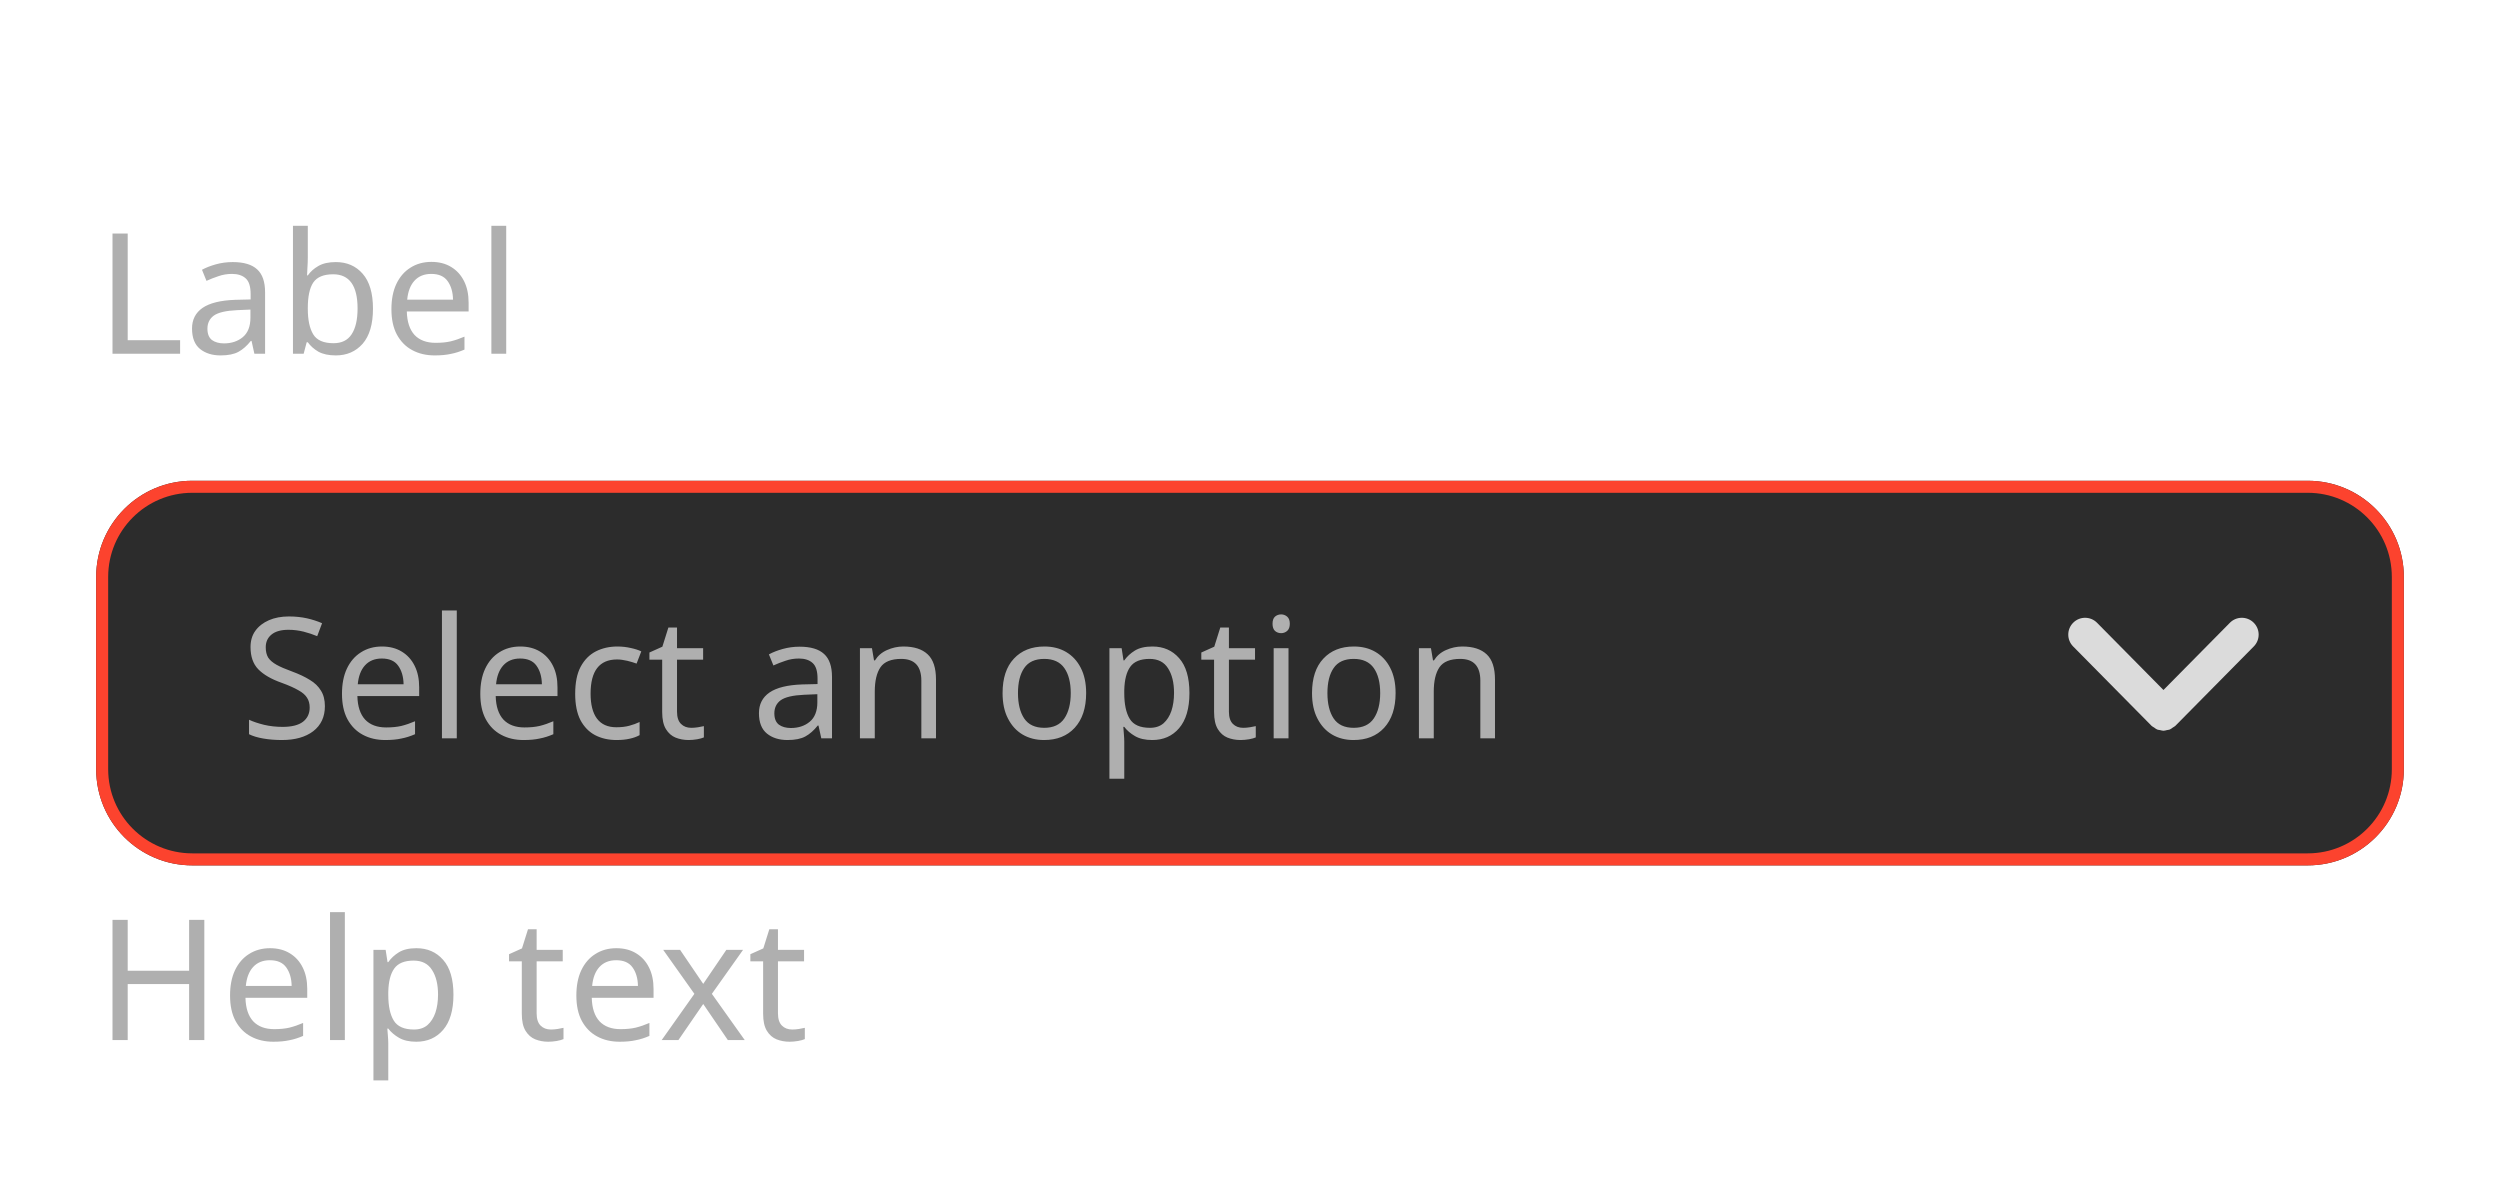
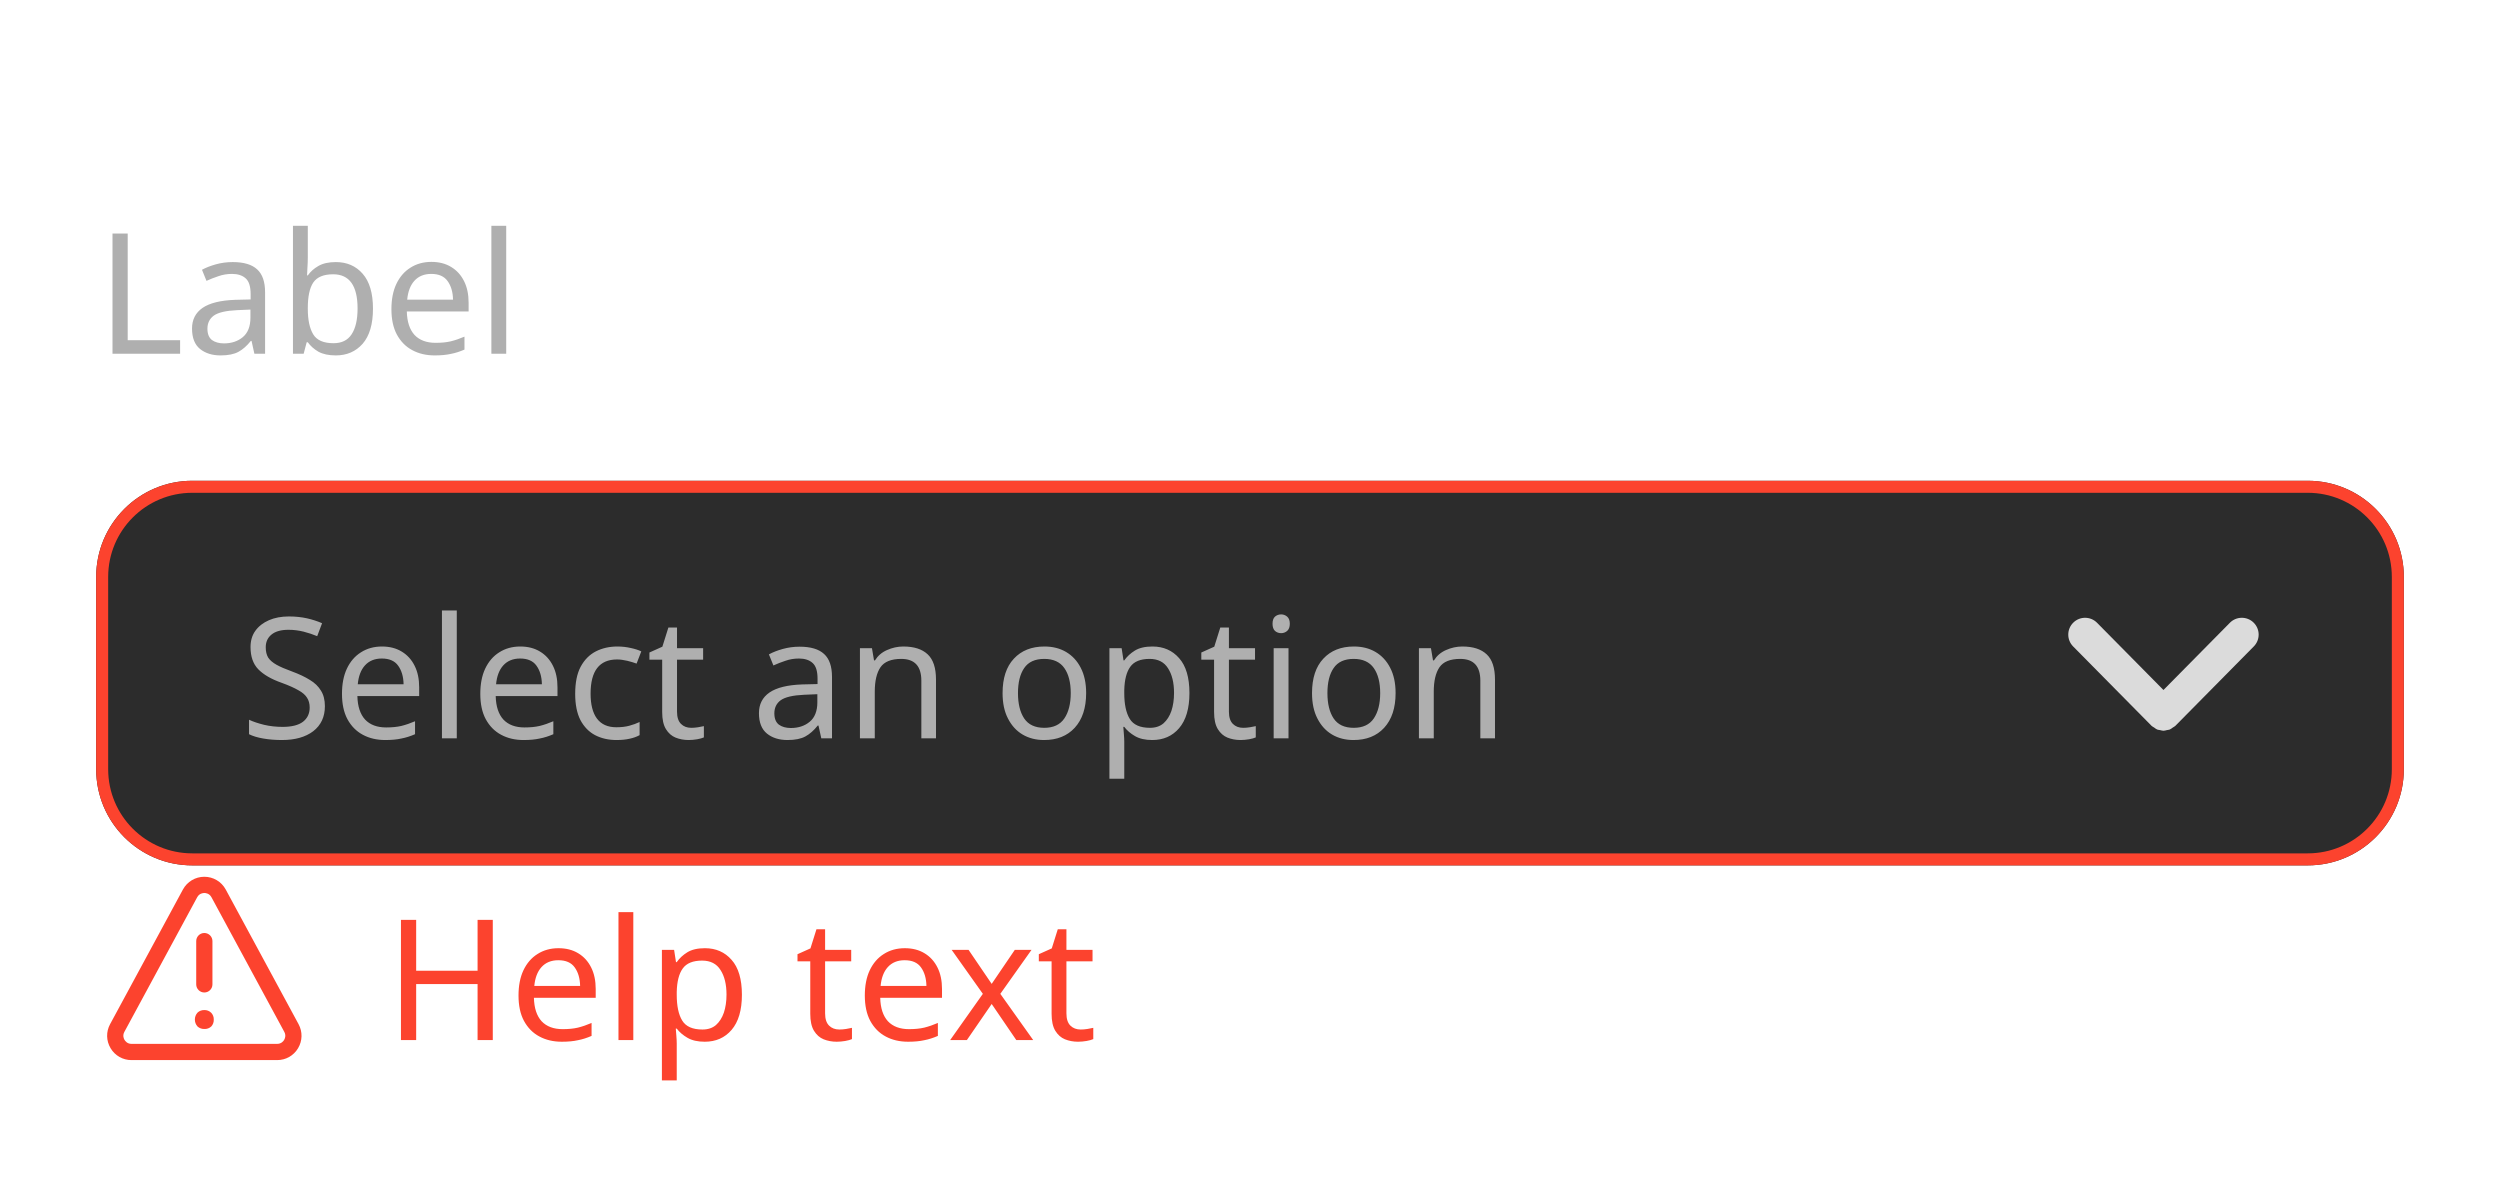
<svg xmlns="http://www.w3.org/2000/svg" width="208" height="98.2" viewBox="0 0 208 98.2">
  <rect data-part="container" data-tokens="width=field-width-medium" x="8" y="8" width="192" height="82.2" rx="0" fill="none" />
  <rect data-part="field" data-tokens="height=base-height-medium;cornerRadius=corner-radius-medium-size-medium;fill=color-gray-100-dark;stroke=negative-border-color-default;strokeWidth=border-width-100;paddingInlineStart=base-padding-horizontal-medium;paddingInlineEnd=base-padding-horizontal-medium" x="8" y="40" width="192" height="32" rx="8" fill="rgb(44, 44, 44)" />
  <rect x="8.5" y="40.5" width="191" height="31" rx="7.5" fill="none" stroke="rgb(252, 67, 46)" stroke-width="1" />
  <text data-part="placeholder" data-tokens="color=neutral-subdued-content-color-default;fontSize=component-m-regular;fontWeight=component-m-regular;fontFamily=component-m-regular;lineHeight=component-m-regular" x="20" y="56" font-family="'Adobe Clean Spectrum VF', 'Adobe Clean Spectrum VF', adobe-clean-spectrum-vf, 'Adobe Clean', 'Source Sans 3', sans-serif" font-size="14" font-weight="400" dominant-baseline="central" fill="rgb(175, 175, 175)">Select an option</text>
  <g data-part="disclosure-icon" data-tokens="color=neutral-content-color-default" transform="rotate(90 180 56)">
    <rect x="172" y="48" width="16" height="16" fill="none" />
    <g transform="translate(172 48) scale(1.6)">
      <path d="m7.965,5.178c.012-.06.034-.117.034-.178s-.021-.118-.034-.178c-.011-.05-.011-.102-.03-.15-.023-.058-.068-.107-.104-.159-.029-.042-.046-.09-.084-.128-.001-.001-.003-.001-.004-.003s-.001-.003-.003-.004L3.615.303c-.344-.34-.897-.337-1.237.007s-.337.898.007,1.237l3.495,3.453-3.495,3.453c-.344.339-.347.894-.007,1.237.171.173.396.26.622.26.222,0,.444-.084.615-.253l4.125-4.075c.001-.001.001-.003.003-.004s.003-.001.004-.003c.037-.038.055-.085.084-.128.036-.053.081-.101.104-.159.02-.048.02-.1.03-.15Z" fill="rgb(219, 219, 219)" />
    </g>
  </g>
  <rect data-part="field-label" data-tokens="height=base-height-medium;gap=base-gap-medium" x="8" y="8" width="32.116" height="32" rx="0" fill="none" />
  <text data-part="field-label.label" data-tokens="color=neutral-subdued-content-color-default;fontSize=component-m-regular;fontWeight=component-m-regular;fontFamily=component-m-regular;lineHeight=line-height-100" x="8" y="24" font-family="'Adobe Clean Spectrum VF', 'Adobe Clean Spectrum VF', adobe-clean-spectrum-vf, 'Adobe Clean', 'Source Sans 3', sans-serif" font-size="14" font-weight="400" dominant-baseline="central" fill="rgb(175, 175, 175)">Label</text>
-   <rect data-part="help-text" data-tokens="gap=base-gap-medium" x="8" y="72" width="52.234" height="18.2" rx="0" fill="none" />
-   <text data-part="help-text.text" data-tokens="color=neutral-subdued-content-color-default;fontSize=component-m-regular;fontWeight=component-m-regular;fontFamily=component-m-regular;lineHeight=line-height-100" x="8" y="81.1" font-family="'Adobe Clean Spectrum VF', 'Adobe Clean Spectrum VF', adobe-clean-spectrum-vf, 'Adobe Clean', 'Source Sans 3', sans-serif" font-size="14" font-weight="400" dominant-baseline="central" fill="rgb(175, 175, 175)">Help text</text>
+   <rect data-part="help-text" data-tokens="gap=base-gap-medium" x="8" y="72" width="76.234" height="18.2" rx="0" fill="none" />
+   <g data-part="help-text.icon" data-tokens="color=negative-content-color-default;width=workflow-icon-medium;height=workflow-icon-medium">
+     <rect x="8" y="72" width="18" height="18" fill="none" />
+     <g transform="translate(8 72) scale(0.9)">
+       <path d="m9.999,15.123c-.231.008-.455-.074-.627-.228-.33-.365-.33-.92,0-1.285.169-.158.395-.243.627-.235.236-.009.466.08.633.247.162.168.249.394.241.627.012.235-.07.465-.228.639-.174.165-.408.25-.647.235Z" fill="rgb(252, 67, 46)" />
+       <path d="m10,11.75c-.414,0-.75-.336-.75-.75v-4c0-.414.336-.75.75-.75s.75.336.75.75v4c0,.414-.336.75-.75.75Z" fill="rgb(252, 67, 46)" />
+       <path d="m16.733,18H3.267c-.8,0-1.523-.41-1.933-1.098s-.427-1.519-.046-2.223L8.021,2.232c.394-.728,1.152-1.18,1.979-1.18s1.585.452,1.979,1.18l6.733,12.447c.381.704.363,1.535-.046,2.223s-1.132,1.098-1.933,1.098ZM10,2.553c-.134,0-.468.038-.66.393L2.607,15.393c-.183.339-.05.632.016.741.065.11.259.366.644.366h13.467c.385,0,.579-.256.644-.366.066-.109.199-.402.016-.741L10.66,2.945c-.192-.354-.525-.393-.66-.393Z" fill="rgb(252, 67, 46)" />
+     </g>
+   </g>
+   <text data-part="help-text.text" data-tokens="color=negative-content-color-default;fontSize=component-m-regular;fontWeight=component-m-regular;fontFamily=component-m-regular;lineHeight=line-height-100" x="32" y="81.1" font-family="'Adobe Clean Spectrum VF', 'Adobe Clean Spectrum VF', adobe-clean-spectrum-vf, 'Adobe Clean', 'Source Sans 3', sans-serif" font-size="14" font-weight="400" dominant-baseline="central" fill="rgb(252, 67, 46)">Help text</text>
</svg>
